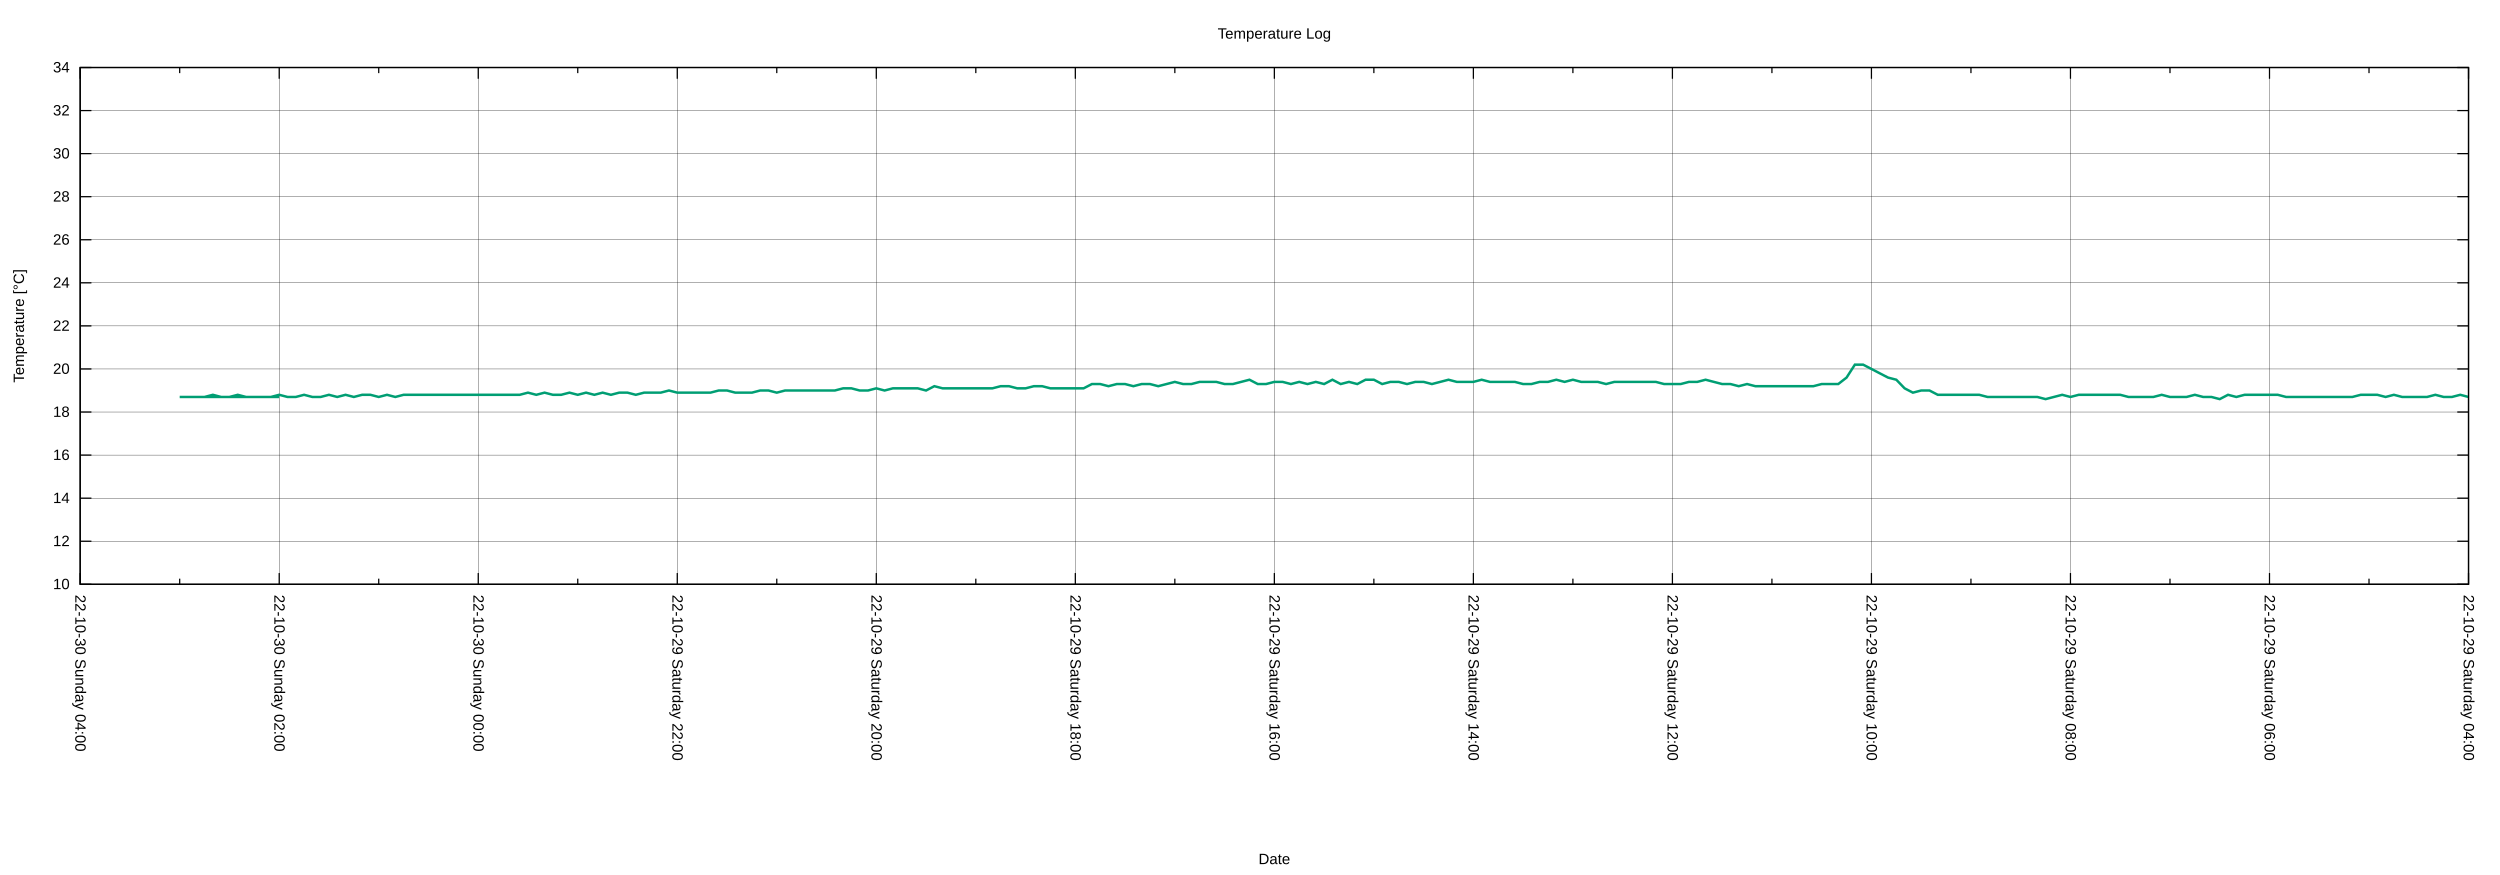
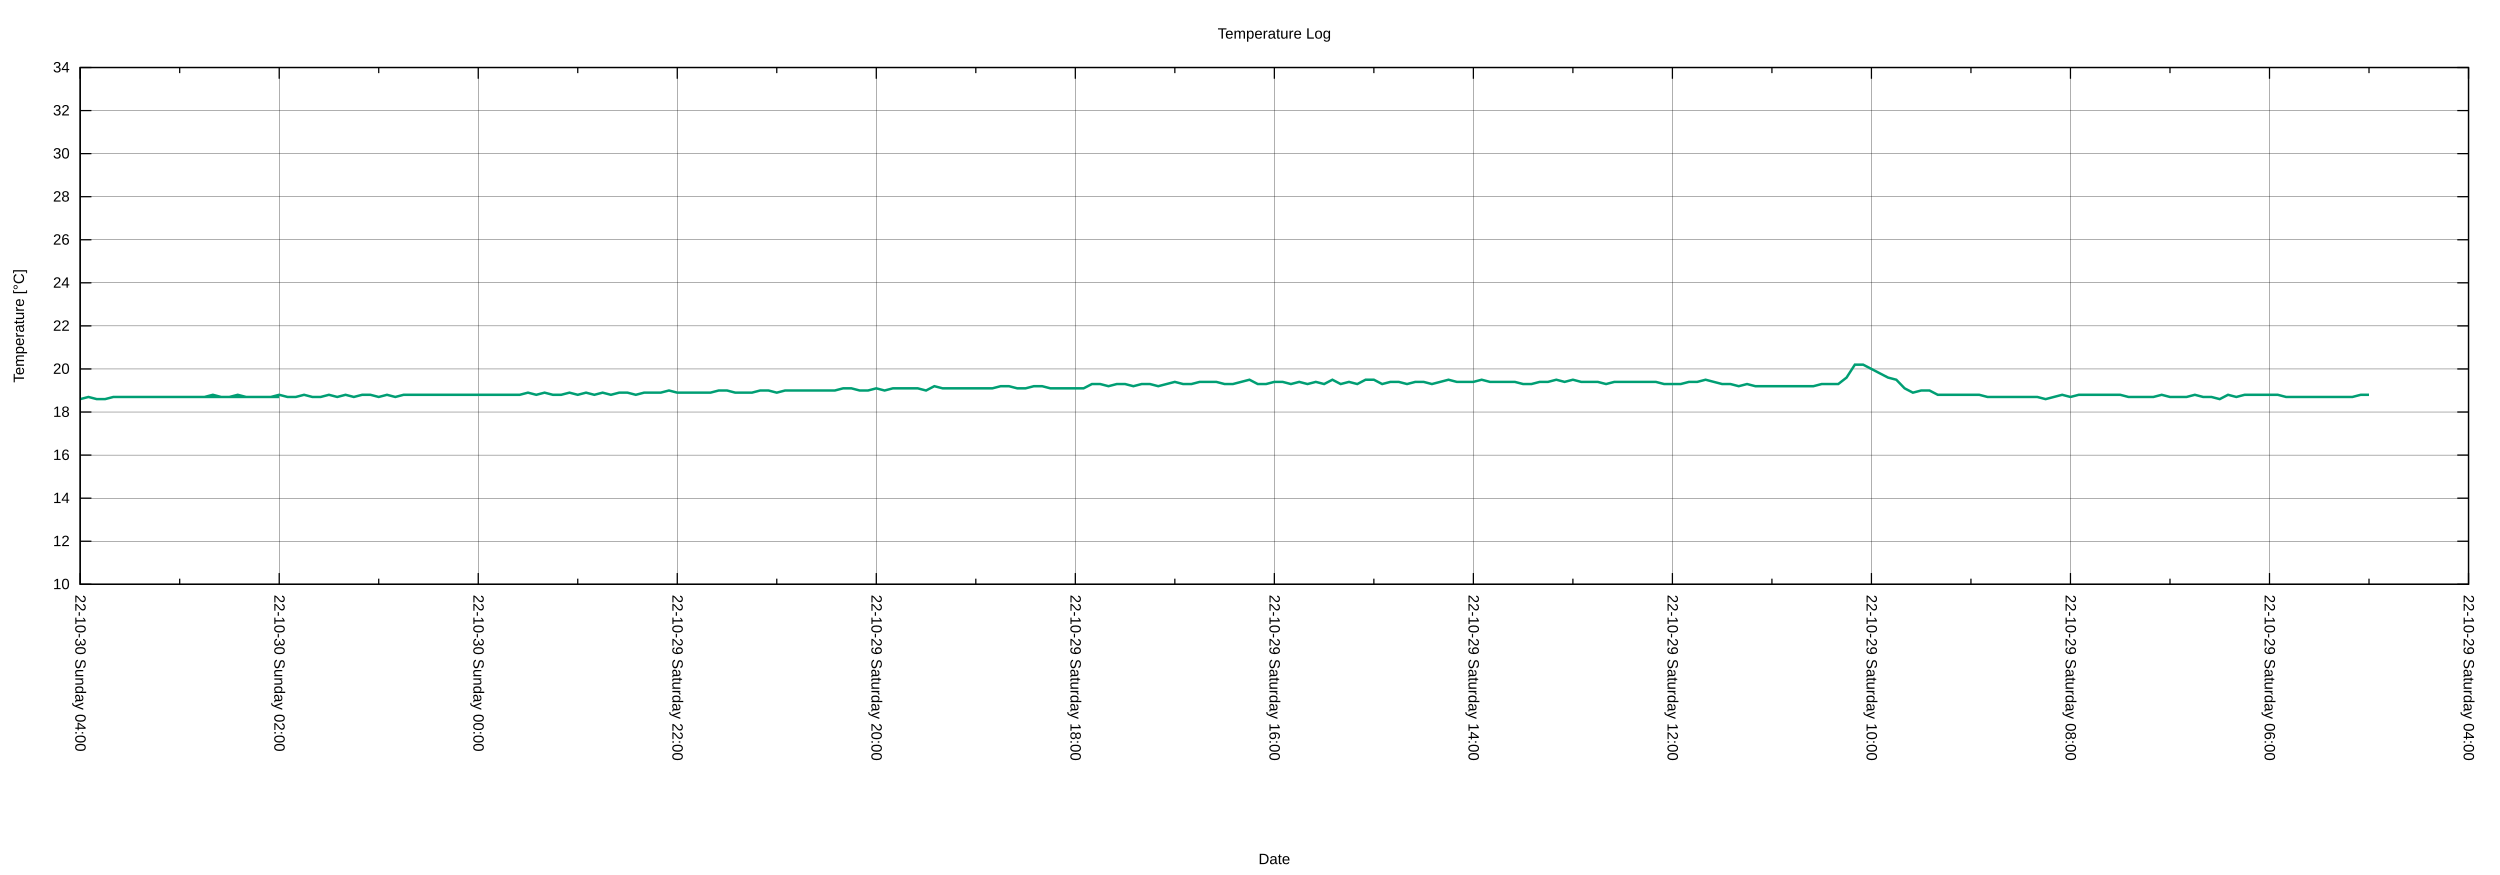
<svg xmlns="http://www.w3.org/2000/svg" xmlns:xlink="http://www.w3.org/1999/xlink" width="2000" height="700" viewBox="0 0 2000 700">
  <g id="gnuplot_canvas">
    <rect x="0" y="0" width="2000" height="700" fill="none" />
    <defs>
      <circle id="gpDot" r="0.5" stroke-width="0.5" stroke="currentColor" />
      <path id="gpPt0" stroke-width="0.222" stroke="currentColor" d="M-1,0 h2 M0,-1 v2" />
      <path id="gpPt1" stroke-width="0.222" stroke="currentColor" d="M-1,-1 L1,1 M1,-1 L-1,1" />
      <path id="gpPt2" stroke-width="0.222" stroke="currentColor" d="M-1,0 L1,0 M0,-1 L0,1 M-1,-1 L1,1 M-1,1 L1,-1" />
      <rect id="gpPt3" stroke-width="0.222" stroke="currentColor" x="-1" y="-1" width="2" height="2" />
      <rect id="gpPt4" stroke-width="0.222" stroke="currentColor" fill="currentColor" x="-1" y="-1" width="2" height="2" />
      <circle id="gpPt5" stroke-width="0.222" stroke="currentColor" cx="0" cy="0" r="1" />
      <use xlink:href="#gpPt5" id="gpPt6" fill="currentColor" stroke="none" />
      <path id="gpPt7" stroke-width="0.222" stroke="currentColor" d="M0,-1.33 L-1.33,0.67 L1.33,0.67 z" />
      <use xlink:href="#gpPt7" id="gpPt8" fill="currentColor" stroke="none" />
      <use xlink:href="#gpPt7" id="gpPt9" stroke="currentColor" transform="rotate(180)" />
      <use xlink:href="#gpPt9" id="gpPt10" fill="currentColor" stroke="none" />
      <use xlink:href="#gpPt3" id="gpPt11" stroke="currentColor" transform="rotate(45)" />
      <use xlink:href="#gpPt11" id="gpPt12" fill="currentColor" stroke="none" />
      <path id="gpPt13" stroke-width="0.222" stroke="currentColor" d="M0,1.330 L1.265,0.411 L0.782,-1.067 L-0.782,-1.076 L-1.265,0.411 z" />
      <use xlink:href="#gpPt13" id="gpPt14" fill="currentColor" stroke="none" />
      <filter id="textbox" filterUnits="objectBoundingBox" x="0" y="0" height="1" width="1">
        <feFlood flood-color="white" flood-opacity="1" result="bgnd" />
        <feComposite in="SourceGraphic" in2="bgnd" operator="atop" />
      </filter>
      <filter id="greybox" filterUnits="objectBoundingBox" x="0" y="0" height="1" width="1">
        <feFlood flood-color="lightgrey" flood-opacity="1" result="grey" />
        <feComposite in="SourceGraphic" in2="grey" operator="atop" />
      </filter>
    </defs>
    <g fill="none" color="white" stroke="currentColor" stroke-width="1.00" stroke-linecap="butt" stroke-linejoin="miter">
</g>
    <g fill="none" color="black" stroke="currentColor" stroke-width="1.00" stroke-linecap="butt" stroke-linejoin="miter">
</g>
    <g fill="none" color="black" stroke="black" stroke-width="0.25" stroke-linecap="butt" stroke-linejoin="miter">
</g>
    <g fill="none" color="black" stroke="currentColor" stroke-width="0.25" stroke-linecap="butt" stroke-linejoin="miter">
      <path stroke="black" class="gridline" d="M64.14,467.43 L1974.82,467.43  " />
    </g>
    <g fill="none" color="black" stroke="black" stroke-width="1.00" stroke-linecap="butt" stroke-linejoin="miter">
</g>
    <g fill="none" color="black" stroke="currentColor" stroke-width="1.00" stroke-linecap="butt" stroke-linejoin="miter">
      <path stroke="black" d="M64.14,467.43 L73.14,467.43 M1974.82,467.43 L1965.82,467.43  " />
      <g transform="translate(55.75,471.33)" stroke="none" fill="black" font-family="Arial" font-size="12.00" text-anchor="end">
        <text>
          <tspan font-family="Arial"> 10</tspan>
        </text>
      </g>
    </g>
    <g fill="none" color="black" stroke="currentColor" stroke-width="1.00" stroke-linecap="butt" stroke-linejoin="miter">
</g>
    <g fill="none" color="black" stroke="black" stroke-width="0.25" stroke-linecap="butt" stroke-linejoin="miter">
</g>
    <g fill="none" color="black" stroke="currentColor" stroke-width="0.25" stroke-linecap="butt" stroke-linejoin="miter">
      <path stroke="black" class="gridline" d="M64.14,432.98 L1974.82,432.98  " />
    </g>
    <g fill="none" color="black" stroke="black" stroke-width="1.00" stroke-linecap="butt" stroke-linejoin="miter">
</g>
    <g fill="none" color="black" stroke="currentColor" stroke-width="1.00" stroke-linecap="butt" stroke-linejoin="miter">
      <path stroke="black" d="M64.14,432.98 L73.14,432.98 M1974.82,432.98 L1965.82,432.98  " />
      <g transform="translate(55.75,436.88)" stroke="none" fill="black" font-family="Arial" font-size="12.00" text-anchor="end">
        <text>
          <tspan font-family="Arial"> 12</tspan>
        </text>
      </g>
    </g>
    <g fill="none" color="black" stroke="currentColor" stroke-width="1.00" stroke-linecap="butt" stroke-linejoin="miter">
</g>
    <g fill="none" color="black" stroke="black" stroke-width="0.25" stroke-linecap="butt" stroke-linejoin="miter">
</g>
    <g fill="none" color="black" stroke="currentColor" stroke-width="0.25" stroke-linecap="butt" stroke-linejoin="miter">
      <path stroke="black" class="gridline" d="M64.14,398.53 L1974.82,398.53  " />
    </g>
    <g fill="none" color="black" stroke="black" stroke-width="1.00" stroke-linecap="butt" stroke-linejoin="miter">
</g>
    <g fill="none" color="black" stroke="currentColor" stroke-width="1.00" stroke-linecap="butt" stroke-linejoin="miter">
      <path stroke="black" d="M64.14,398.53 L73.14,398.53 M1974.82,398.53 L1965.82,398.53  " />
      <g transform="translate(55.75,402.43)" stroke="none" fill="black" font-family="Arial" font-size="12.00" text-anchor="end">
        <text>
          <tspan font-family="Arial"> 14</tspan>
        </text>
      </g>
    </g>
    <g fill="none" color="black" stroke="currentColor" stroke-width="1.00" stroke-linecap="butt" stroke-linejoin="miter">
</g>
    <g fill="none" color="black" stroke="black" stroke-width="0.25" stroke-linecap="butt" stroke-linejoin="miter">
</g>
    <g fill="none" color="black" stroke="currentColor" stroke-width="0.25" stroke-linecap="butt" stroke-linejoin="miter">
      <path stroke="black" class="gridline" d="M64.14,364.07 L1974.82,364.07  " />
    </g>
    <g fill="none" color="black" stroke="black" stroke-width="1.00" stroke-linecap="butt" stroke-linejoin="miter">
</g>
    <g fill="none" color="black" stroke="currentColor" stroke-width="1.00" stroke-linecap="butt" stroke-linejoin="miter">
      <path stroke="black" d="M64.14,364.07 L73.14,364.07 M1974.82,364.07 L1965.82,364.07  " />
      <g transform="translate(55.75,367.97)" stroke="none" fill="black" font-family="Arial" font-size="12.00" text-anchor="end">
        <text>
          <tspan font-family="Arial"> 16</tspan>
        </text>
      </g>
    </g>
    <g fill="none" color="black" stroke="currentColor" stroke-width="1.00" stroke-linecap="butt" stroke-linejoin="miter">
</g>
    <g fill="none" color="black" stroke="black" stroke-width="0.25" stroke-linecap="butt" stroke-linejoin="miter">
</g>
    <g fill="none" color="black" stroke="currentColor" stroke-width="0.25" stroke-linecap="butt" stroke-linejoin="miter">
      <path stroke="black" class="gridline" d="M64.14,329.62 L1974.82,329.62  " />
    </g>
    <g fill="none" color="black" stroke="black" stroke-width="1.00" stroke-linecap="butt" stroke-linejoin="miter">
</g>
    <g fill="none" color="black" stroke="currentColor" stroke-width="1.00" stroke-linecap="butt" stroke-linejoin="miter">
      <path stroke="black" d="M64.14,329.62 L73.14,329.62 M1974.82,329.62 L1965.82,329.62  " />
      <g transform="translate(55.75,333.52)" stroke="none" fill="black" font-family="Arial" font-size="12.00" text-anchor="end">
        <text>
          <tspan font-family="Arial"> 18</tspan>
        </text>
      </g>
    </g>
    <g fill="none" color="black" stroke="currentColor" stroke-width="1.00" stroke-linecap="butt" stroke-linejoin="miter">
</g>
    <g fill="none" color="black" stroke="black" stroke-width="0.25" stroke-linecap="butt" stroke-linejoin="miter">
</g>
    <g fill="none" color="black" stroke="currentColor" stroke-width="0.25" stroke-linecap="butt" stroke-linejoin="miter">
      <path stroke="black" class="gridline" d="M64.14,295.17 L1974.82,295.17  " />
    </g>
    <g fill="none" color="black" stroke="black" stroke-width="1.00" stroke-linecap="butt" stroke-linejoin="miter">
</g>
    <g fill="none" color="black" stroke="currentColor" stroke-width="1.00" stroke-linecap="butt" stroke-linejoin="miter">
      <path stroke="black" d="M64.14,295.17 L73.14,295.17 M1974.82,295.17 L1965.82,295.17  " />
      <g transform="translate(55.75,299.07)" stroke="none" fill="black" font-family="Arial" font-size="12.00" text-anchor="end">
        <text>
          <tspan font-family="Arial"> 20</tspan>
        </text>
      </g>
    </g>
    <g fill="none" color="black" stroke="currentColor" stroke-width="1.00" stroke-linecap="butt" stroke-linejoin="miter">
</g>
    <g fill="none" color="black" stroke="black" stroke-width="0.25" stroke-linecap="butt" stroke-linejoin="miter">
</g>
    <g fill="none" color="black" stroke="currentColor" stroke-width="0.25" stroke-linecap="butt" stroke-linejoin="miter">
      <path stroke="black" class="gridline" d="M64.14,260.72 L1974.82,260.72  " />
    </g>
    <g fill="none" color="black" stroke="black" stroke-width="1.00" stroke-linecap="butt" stroke-linejoin="miter">
</g>
    <g fill="none" color="black" stroke="currentColor" stroke-width="1.00" stroke-linecap="butt" stroke-linejoin="miter">
      <path stroke="black" d="M64.14,260.72 L73.14,260.72 M1974.82,260.72 L1965.82,260.72  " />
      <g transform="translate(55.75,264.62)" stroke="none" fill="black" font-family="Arial" font-size="12.00" text-anchor="end">
        <text>
          <tspan font-family="Arial"> 22</tspan>
        </text>
      </g>
    </g>
    <g fill="none" color="black" stroke="currentColor" stroke-width="1.00" stroke-linecap="butt" stroke-linejoin="miter">
</g>
    <g fill="none" color="black" stroke="black" stroke-width="0.25" stroke-linecap="butt" stroke-linejoin="miter">
</g>
    <g fill="none" color="black" stroke="currentColor" stroke-width="0.25" stroke-linecap="butt" stroke-linejoin="miter">
      <path stroke="black" class="gridline" d="M64.14,226.27 L1974.82,226.27  " />
    </g>
    <g fill="none" color="black" stroke="black" stroke-width="1.00" stroke-linecap="butt" stroke-linejoin="miter">
</g>
    <g fill="none" color="black" stroke="currentColor" stroke-width="1.00" stroke-linecap="butt" stroke-linejoin="miter">
      <path stroke="black" d="M64.14,226.27 L73.14,226.27 M1974.82,226.27 L1965.82,226.27  " />
      <g transform="translate(55.75,230.17)" stroke="none" fill="black" font-family="Arial" font-size="12.00" text-anchor="end">
        <text>
          <tspan font-family="Arial"> 24</tspan>
        </text>
      </g>
    </g>
    <g fill="none" color="black" stroke="currentColor" stroke-width="1.00" stroke-linecap="butt" stroke-linejoin="miter">
</g>
    <g fill="none" color="black" stroke="black" stroke-width="0.25" stroke-linecap="butt" stroke-linejoin="miter">
</g>
    <g fill="none" color="black" stroke="currentColor" stroke-width="0.25" stroke-linecap="butt" stroke-linejoin="miter">
      <path stroke="black" class="gridline" d="M64.14,191.82 L1974.82,191.82  " />
    </g>
    <g fill="none" color="black" stroke="black" stroke-width="1.00" stroke-linecap="butt" stroke-linejoin="miter">
</g>
    <g fill="none" color="black" stroke="currentColor" stroke-width="1.00" stroke-linecap="butt" stroke-linejoin="miter">
      <path stroke="black" d="M64.14,191.82 L73.14,191.82 M1974.82,191.82 L1965.82,191.82  " />
      <g transform="translate(55.75,195.72)" stroke="none" fill="black" font-family="Arial" font-size="12.00" text-anchor="end">
        <text>
          <tspan font-family="Arial"> 26</tspan>
        </text>
      </g>
    </g>
    <g fill="none" color="black" stroke="currentColor" stroke-width="1.00" stroke-linecap="butt" stroke-linejoin="miter">
</g>
    <g fill="none" color="black" stroke="black" stroke-width="0.25" stroke-linecap="butt" stroke-linejoin="miter">
</g>
    <g fill="none" color="black" stroke="currentColor" stroke-width="0.25" stroke-linecap="butt" stroke-linejoin="miter">
      <path stroke="black" class="gridline" d="M64.14,157.36 L1974.82,157.36  " />
    </g>
    <g fill="none" color="black" stroke="black" stroke-width="1.00" stroke-linecap="butt" stroke-linejoin="miter">
</g>
    <g fill="none" color="black" stroke="currentColor" stroke-width="1.00" stroke-linecap="butt" stroke-linejoin="miter">
      <path stroke="black" d="M64.14,157.36 L73.14,157.36 M1974.82,157.36 L1965.82,157.36  " />
      <g transform="translate(55.75,161.26)" stroke="none" fill="black" font-family="Arial" font-size="12.00" text-anchor="end">
        <text>
          <tspan font-family="Arial"> 28</tspan>
        </text>
      </g>
    </g>
    <g fill="none" color="black" stroke="currentColor" stroke-width="1.00" stroke-linecap="butt" stroke-linejoin="miter">
</g>
    <g fill="none" color="black" stroke="black" stroke-width="0.25" stroke-linecap="butt" stroke-linejoin="miter">
</g>
    <g fill="none" color="black" stroke="currentColor" stroke-width="0.25" stroke-linecap="butt" stroke-linejoin="miter">
      <path stroke="black" class="gridline" d="M64.14,122.91 L1974.82,122.91  " />
    </g>
    <g fill="none" color="black" stroke="black" stroke-width="1.00" stroke-linecap="butt" stroke-linejoin="miter">
</g>
    <g fill="none" color="black" stroke="currentColor" stroke-width="1.00" stroke-linecap="butt" stroke-linejoin="miter">
      <path stroke="black" d="M64.14,122.91 L73.14,122.91 M1974.82,122.91 L1965.82,122.91  " />
      <g transform="translate(55.75,126.81)" stroke="none" fill="black" font-family="Arial" font-size="12.00" text-anchor="end">
        <text>
          <tspan font-family="Arial"> 30</tspan>
        </text>
      </g>
    </g>
    <g fill="none" color="black" stroke="currentColor" stroke-width="1.00" stroke-linecap="butt" stroke-linejoin="miter">
</g>
    <g fill="none" color="black" stroke="black" stroke-width="0.25" stroke-linecap="butt" stroke-linejoin="miter">
</g>
    <g fill="none" color="black" stroke="currentColor" stroke-width="0.25" stroke-linecap="butt" stroke-linejoin="miter">
      <path stroke="black" class="gridline" d="M64.14,88.46 L1974.82,88.46  " />
    </g>
    <g fill="none" color="black" stroke="black" stroke-width="1.00" stroke-linecap="butt" stroke-linejoin="miter">
</g>
    <g fill="none" color="black" stroke="currentColor" stroke-width="1.00" stroke-linecap="butt" stroke-linejoin="miter">
      <path stroke="black" d="M64.14,88.46 L73.14,88.46 M1974.82,88.46 L1965.82,88.46  " />
      <g transform="translate(55.75,92.36)" stroke="none" fill="black" font-family="Arial" font-size="12.00" text-anchor="end">
        <text>
          <tspan font-family="Arial"> 32</tspan>
        </text>
      </g>
    </g>
    <g fill="none" color="black" stroke="currentColor" stroke-width="1.00" stroke-linecap="butt" stroke-linejoin="miter">
</g>
    <g fill="none" color="black" stroke="black" stroke-width="0.25" stroke-linecap="butt" stroke-linejoin="miter">
</g>
    <g fill="none" color="black" stroke="currentColor" stroke-width="0.25" stroke-linecap="butt" stroke-linejoin="miter">
      <path stroke="black" class="gridline" d="M64.14,54.01 L1974.82,54.01  " />
    </g>
    <g fill="none" color="black" stroke="black" stroke-width="1.00" stroke-linecap="butt" stroke-linejoin="miter">
</g>
    <g fill="none" color="black" stroke="currentColor" stroke-width="1.00" stroke-linecap="butt" stroke-linejoin="miter">
      <path stroke="black" d="M64.14,54.01 L73.14,54.01 M1974.82,54.01 L1965.82,54.01  " />
      <g transform="translate(55.75,57.91)" stroke="none" fill="black" font-family="Arial" font-size="12.00" text-anchor="end">
        <text>
          <tspan font-family="Arial"> 34</tspan>
        </text>
      </g>
    </g>
    <g fill="none" color="black" stroke="currentColor" stroke-width="1.00" stroke-linecap="butt" stroke-linejoin="miter">
</g>
    <g fill="none" color="black" stroke="black" stroke-width="0.25" stroke-linecap="butt" stroke-linejoin="miter">
</g>
    <g fill="none" color="black" stroke="currentColor" stroke-width="0.25" stroke-linecap="butt" stroke-linejoin="miter">
      <path stroke="black" class="gridline" d="M1974.82,467.43 L1974.82,54.01  " />
    </g>
    <g fill="none" color="black" stroke="black" stroke-width="1.00" stroke-linecap="butt" stroke-linejoin="miter">
</g>
    <g fill="none" color="black" stroke="currentColor" stroke-width="1.00" stroke-linecap="butt" stroke-linejoin="miter">
      <path stroke="black" d="M1974.82,467.43 L1974.82,458.43 M1974.82,54.01 L1974.82,63.01  " />
      <g transform="translate(1970.92,475.82) rotate(90)" stroke="none" fill="black" font-family="Arial" font-size="12.00" text-anchor="start">
        <text>
          <tspan font-family="Arial">22-10-29 Saturday 04:00</tspan>
        </text>
      </g>
    </g>
    <g fill="none" color="black" stroke="currentColor" stroke-width="1.00" stroke-linecap="butt" stroke-linejoin="miter">
      <path stroke="black" d="M1895.21,467.43 L1895.21,462.93 M1895.21,54.01 L1895.21,58.51  " />
    </g>
    <g fill="none" color="black" stroke="black" stroke-width="0.25" stroke-linecap="butt" stroke-linejoin="miter">
</g>
    <g fill="none" color="black" stroke="currentColor" stroke-width="0.25" stroke-linecap="butt" stroke-linejoin="miter">
      <path stroke="black" class="gridline" d="M1815.60,467.43 L1815.60,54.01  " />
    </g>
    <g fill="none" color="black" stroke="black" stroke-width="1.00" stroke-linecap="butt" stroke-linejoin="miter">
</g>
    <g fill="none" color="black" stroke="currentColor" stroke-width="1.00" stroke-linecap="butt" stroke-linejoin="miter">
      <path stroke="black" d="M1815.60,467.43 L1815.60,458.43 M1815.60,54.01 L1815.60,63.01  " />
      <g transform="translate(1811.70,475.82) rotate(90)" stroke="none" fill="black" font-family="Arial" font-size="12.00" text-anchor="start">
        <text>
          <tspan font-family="Arial">22-10-29 Saturday 06:00</tspan>
        </text>
      </g>
    </g>
    <g fill="none" color="black" stroke="currentColor" stroke-width="1.00" stroke-linecap="butt" stroke-linejoin="miter">
      <path stroke="black" d="M1735.99,467.43 L1735.99,462.93 M1735.99,54.01 L1735.99,58.51  " />
    </g>
    <g fill="none" color="black" stroke="black" stroke-width="0.25" stroke-linecap="butt" stroke-linejoin="miter">
</g>
    <g fill="none" color="black" stroke="currentColor" stroke-width="0.25" stroke-linecap="butt" stroke-linejoin="miter">
      <path stroke="black" class="gridline" d="M1656.37,467.43 L1656.37,54.01  " />
    </g>
    <g fill="none" color="black" stroke="black" stroke-width="1.00" stroke-linecap="butt" stroke-linejoin="miter">
</g>
    <g fill="none" color="black" stroke="currentColor" stroke-width="1.00" stroke-linecap="butt" stroke-linejoin="miter">
      <path stroke="black" d="M1656.37,467.43 L1656.37,458.43 M1656.37,54.01 L1656.37,63.01  " />
      <g transform="translate(1652.47,475.82) rotate(90)" stroke="none" fill="black" font-family="Arial" font-size="12.00" text-anchor="start">
        <text>
          <tspan font-family="Arial">22-10-29 Saturday 08:00</tspan>
        </text>
      </g>
    </g>
    <g fill="none" color="black" stroke="currentColor" stroke-width="1.00" stroke-linecap="butt" stroke-linejoin="miter">
      <path stroke="black" d="M1576.76,467.43 L1576.76,462.93 M1576.76,54.01 L1576.76,58.51  " />
    </g>
    <g fill="none" color="black" stroke="black" stroke-width="0.25" stroke-linecap="butt" stroke-linejoin="miter">
</g>
    <g fill="none" color="black" stroke="currentColor" stroke-width="0.25" stroke-linecap="butt" stroke-linejoin="miter">
      <path stroke="black" class="gridline" d="M1497.15,467.43 L1497.15,54.01  " />
    </g>
    <g fill="none" color="black" stroke="black" stroke-width="1.00" stroke-linecap="butt" stroke-linejoin="miter">
</g>
    <g fill="none" color="black" stroke="currentColor" stroke-width="1.00" stroke-linecap="butt" stroke-linejoin="miter">
      <path stroke="black" d="M1497.15,467.43 L1497.15,458.43 M1497.15,54.01 L1497.15,63.01  " />
      <g transform="translate(1493.25,475.82) rotate(90)" stroke="none" fill="black" font-family="Arial" font-size="12.00" text-anchor="start">
        <text>
          <tspan font-family="Arial">22-10-29 Saturday 10:00</tspan>
        </text>
      </g>
    </g>
    <g fill="none" color="black" stroke="currentColor" stroke-width="1.00" stroke-linecap="butt" stroke-linejoin="miter">
      <path stroke="black" d="M1417.54,467.43 L1417.54,462.93 M1417.54,54.01 L1417.54,58.51  " />
    </g>
    <g fill="none" color="black" stroke="black" stroke-width="0.25" stroke-linecap="butt" stroke-linejoin="miter">
</g>
    <g fill="none" color="black" stroke="currentColor" stroke-width="0.25" stroke-linecap="butt" stroke-linejoin="miter">
      <path stroke="black" class="gridline" d="M1337.93,467.43 L1337.93,54.01  " />
    </g>
    <g fill="none" color="black" stroke="black" stroke-width="1.00" stroke-linecap="butt" stroke-linejoin="miter">
</g>
    <g fill="none" color="black" stroke="currentColor" stroke-width="1.00" stroke-linecap="butt" stroke-linejoin="miter">
      <path stroke="black" d="M1337.93,467.43 L1337.93,458.43 M1337.93,54.01 L1337.93,63.01  " />
      <g transform="translate(1334.03,475.82) rotate(90)" stroke="none" fill="black" font-family="Arial" font-size="12.00" text-anchor="start">
        <text>
          <tspan font-family="Arial">22-10-29 Saturday 12:00</tspan>
        </text>
      </g>
    </g>
    <g fill="none" color="black" stroke="currentColor" stroke-width="1.00" stroke-linecap="butt" stroke-linejoin="miter">
      <path stroke="black" d="M1258.32,467.43 L1258.32,462.93 M1258.32,54.01 L1258.32,58.51  " />
    </g>
    <g fill="none" color="black" stroke="black" stroke-width="0.25" stroke-linecap="butt" stroke-linejoin="miter">
</g>
    <g fill="none" color="black" stroke="currentColor" stroke-width="0.25" stroke-linecap="butt" stroke-linejoin="miter">
      <path stroke="black" class="gridline" d="M1178.70,467.43 L1178.70,54.01  " />
    </g>
    <g fill="none" color="black" stroke="black" stroke-width="1.00" stroke-linecap="butt" stroke-linejoin="miter">
</g>
    <g fill="none" color="black" stroke="currentColor" stroke-width="1.00" stroke-linecap="butt" stroke-linejoin="miter">
      <path stroke="black" d="M1178.70,467.43 L1178.70,458.43 M1178.70,54.01 L1178.70,63.01  " />
      <g transform="translate(1174.80,475.82) rotate(90)" stroke="none" fill="black" font-family="Arial" font-size="12.00" text-anchor="start">
        <text>
          <tspan font-family="Arial">22-10-29 Saturday 14:00</tspan>
        </text>
      </g>
    </g>
    <g fill="none" color="black" stroke="currentColor" stroke-width="1.00" stroke-linecap="butt" stroke-linejoin="miter">
      <path stroke="black" d="M1099.09,467.43 L1099.09,462.93 M1099.09,54.01 L1099.09,58.51  " />
    </g>
    <g fill="none" color="black" stroke="black" stroke-width="0.25" stroke-linecap="butt" stroke-linejoin="miter">
</g>
    <g fill="none" color="black" stroke="currentColor" stroke-width="0.25" stroke-linecap="butt" stroke-linejoin="miter">
      <path stroke="black" class="gridline" d="M1019.48,467.43 L1019.48,54.01  " />
    </g>
    <g fill="none" color="black" stroke="black" stroke-width="1.00" stroke-linecap="butt" stroke-linejoin="miter">
</g>
    <g fill="none" color="black" stroke="currentColor" stroke-width="1.00" stroke-linecap="butt" stroke-linejoin="miter">
      <path stroke="black" d="M1019.48,467.43 L1019.48,458.43 M1019.48,54.01 L1019.48,63.01  " />
      <g transform="translate(1015.58,475.82) rotate(90)" stroke="none" fill="black" font-family="Arial" font-size="12.00" text-anchor="start">
        <text>
          <tspan font-family="Arial">22-10-29 Saturday 16:00</tspan>
        </text>
      </g>
    </g>
    <g fill="none" color="black" stroke="currentColor" stroke-width="1.00" stroke-linecap="butt" stroke-linejoin="miter">
      <path stroke="black" d="M939.87,467.43 L939.87,462.93 M939.87,54.01 L939.87,58.51  " />
    </g>
    <g fill="none" color="black" stroke="black" stroke-width="0.25" stroke-linecap="butt" stroke-linejoin="miter">
</g>
    <g fill="none" color="black" stroke="currentColor" stroke-width="0.25" stroke-linecap="butt" stroke-linejoin="miter">
      <path stroke="black" class="gridline" d="M860.26,467.43 L860.26,54.01  " />
    </g>
    <g fill="none" color="black" stroke="black" stroke-width="1.00" stroke-linecap="butt" stroke-linejoin="miter">
</g>
    <g fill="none" color="black" stroke="currentColor" stroke-width="1.00" stroke-linecap="butt" stroke-linejoin="miter">
      <path stroke="black" d="M860.26,467.43 L860.26,458.43 M860.26,54.01 L860.26,63.01  " />
      <g transform="translate(856.36,475.82) rotate(90)" stroke="none" fill="black" font-family="Arial" font-size="12.00" text-anchor="start">
        <text>
          <tspan font-family="Arial">22-10-29 Saturday 18:00</tspan>
        </text>
      </g>
    </g>
    <g fill="none" color="black" stroke="currentColor" stroke-width="1.00" stroke-linecap="butt" stroke-linejoin="miter">
      <path stroke="black" d="M780.65,467.43 L780.65,462.93 M780.65,54.01 L780.65,58.51  " />
    </g>
    <g fill="none" color="black" stroke="black" stroke-width="0.25" stroke-linecap="butt" stroke-linejoin="miter">
</g>
    <g fill="none" color="black" stroke="currentColor" stroke-width="0.25" stroke-linecap="butt" stroke-linejoin="miter">
      <path stroke="black" class="gridline" d="M701.03,467.43 L701.03,54.01  " />
    </g>
    <g fill="none" color="black" stroke="black" stroke-width="1.00" stroke-linecap="butt" stroke-linejoin="miter">
</g>
    <g fill="none" color="black" stroke="currentColor" stroke-width="1.00" stroke-linecap="butt" stroke-linejoin="miter">
      <path stroke="black" d="M701.03,467.43 L701.03,458.43 M701.03,54.01 L701.03,63.01  " />
      <g transform="translate(697.13,475.82) rotate(90)" stroke="none" fill="black" font-family="Arial" font-size="12.00" text-anchor="start">
        <text>
          <tspan font-family="Arial">22-10-29 Saturday 20:00</tspan>
        </text>
      </g>
    </g>
    <g fill="none" color="black" stroke="currentColor" stroke-width="1.00" stroke-linecap="butt" stroke-linejoin="miter">
      <path stroke="black" d="M621.42,467.43 L621.42,462.93 M621.42,54.01 L621.42,58.51  " />
    </g>
    <g fill="none" color="black" stroke="black" stroke-width="0.25" stroke-linecap="butt" stroke-linejoin="miter">
</g>
    <g fill="none" color="black" stroke="currentColor" stroke-width="0.25" stroke-linecap="butt" stroke-linejoin="miter">
      <path stroke="black" class="gridline" d="M541.81,467.43 L541.81,54.01  " />
    </g>
    <g fill="none" color="black" stroke="black" stroke-width="1.00" stroke-linecap="butt" stroke-linejoin="miter">
</g>
    <g fill="none" color="black" stroke="currentColor" stroke-width="1.00" stroke-linecap="butt" stroke-linejoin="miter">
      <path stroke="black" d="M541.81,467.43 L541.81,458.43 M541.81,54.01 L541.81,63.01  " />
      <g transform="translate(537.91,475.82) rotate(90)" stroke="none" fill="black" font-family="Arial" font-size="12.00" text-anchor="start">
        <text>
          <tspan font-family="Arial">22-10-29 Saturday 22:00</tspan>
        </text>
      </g>
    </g>
    <g fill="none" color="black" stroke="currentColor" stroke-width="1.00" stroke-linecap="butt" stroke-linejoin="miter">
      <path stroke="black" d="M462.20,467.43 L462.20,462.93 M462.20,54.01 L462.20,58.51  " />
    </g>
    <g fill="none" color="black" stroke="black" stroke-width="0.25" stroke-linecap="butt" stroke-linejoin="miter">
</g>
    <g fill="none" color="black" stroke="currentColor" stroke-width="0.25" stroke-linecap="butt" stroke-linejoin="miter">
      <path stroke="black" class="gridline" d="M382.59,467.43 L382.59,54.01  " />
    </g>
    <g fill="none" color="black" stroke="black" stroke-width="1.00" stroke-linecap="butt" stroke-linejoin="miter">
</g>
    <g fill="none" color="black" stroke="currentColor" stroke-width="1.00" stroke-linecap="butt" stroke-linejoin="miter">
      <path stroke="black" d="M382.59,467.43 L382.59,458.43 M382.59,54.01 L382.59,63.01  " />
      <g transform="translate(378.69,475.82) rotate(90)" stroke="none" fill="black" font-family="Arial" font-size="12.00" text-anchor="start">
        <text>
          <tspan font-family="Arial">22-10-30 Sunday 00:00</tspan>
        </text>
      </g>
    </g>
    <g fill="none" color="black" stroke="currentColor" stroke-width="1.00" stroke-linecap="butt" stroke-linejoin="miter">
      <path stroke="black" d="M302.98,467.43 L302.98,462.93 M302.98,54.01 L302.98,58.51  " />
    </g>
    <g fill="none" color="black" stroke="black" stroke-width="0.25" stroke-linecap="butt" stroke-linejoin="miter">
</g>
    <g fill="none" color="black" stroke="currentColor" stroke-width="0.25" stroke-linecap="butt" stroke-linejoin="miter">
      <path stroke="black" class="gridline" d="M223.36,467.43 L223.36,54.01  " />
    </g>
    <g fill="none" color="black" stroke="black" stroke-width="1.00" stroke-linecap="butt" stroke-linejoin="miter">
</g>
    <g fill="none" color="black" stroke="currentColor" stroke-width="1.00" stroke-linecap="butt" stroke-linejoin="miter">
      <path stroke="black" d="M223.36,467.43 L223.36,458.43 M223.36,54.01 L223.36,63.01  " />
      <g transform="translate(219.46,475.82) rotate(90)" stroke="none" fill="black" font-family="Arial" font-size="12.00" text-anchor="start">
        <text>
          <tspan font-family="Arial">22-10-30 Sunday 02:00</tspan>
        </text>
      </g>
    </g>
    <g fill="none" color="black" stroke="currentColor" stroke-width="1.00" stroke-linecap="butt" stroke-linejoin="miter">
      <path stroke="black" d="M143.75,467.43 L143.75,462.93 M143.75,54.01 L143.75,58.51  " />
    </g>
    <g fill="none" color="black" stroke="black" stroke-width="0.25" stroke-linecap="butt" stroke-linejoin="miter">
</g>
    <g fill="none" color="black" stroke="currentColor" stroke-width="0.25" stroke-linecap="butt" stroke-linejoin="miter">
      <path stroke="black" class="gridline" d="M64.14,467.43 L64.14,54.01  " />
    </g>
    <g fill="none" color="black" stroke="black" stroke-width="1.00" stroke-linecap="butt" stroke-linejoin="miter">
</g>
    <g fill="none" color="black" stroke="currentColor" stroke-width="1.00" stroke-linecap="butt" stroke-linejoin="miter">
      <path stroke="black" d="M64.14,467.43 L64.14,458.43 M64.14,54.01 L64.14,63.01  " />
      <g transform="translate(60.24,475.82) rotate(90)" stroke="none" fill="black" font-family="Arial" font-size="12.00" text-anchor="start">
        <text>
          <tspan font-family="Arial">22-10-30 Sunday 04:00</tspan>
        </text>
      </g>
    </g>
    <g fill="none" color="black" stroke="currentColor" stroke-width="1.00" stroke-linecap="butt" stroke-linejoin="miter">
</g>
    <g fill="none" color="black" stroke="currentColor" stroke-width="1.00" stroke-linecap="butt" stroke-linejoin="miter">
      <path stroke="black" d="M64.14,54.01 L64.14,467.43 L1974.82,467.43 L1974.82,54.01 L64.14,54.01 Z  " />
    </g>
    <g fill="none" color="black" stroke="currentColor" stroke-width="1.00" stroke-linecap="butt" stroke-linejoin="miter">
      <g transform="translate(19.18,260.72) rotate(270)" stroke="none" fill="black" font-family="Arial" font-size="12.00" text-anchor="middle">
        <text>
          <tspan font-family="Arial">Temperature [°C]</tspan>
        </text>
      </g>
    </g>
    <g fill="none" color="black" stroke="currentColor" stroke-width="1.00" stroke-linecap="butt" stroke-linejoin="miter">
      <g transform="translate(1019.48,691.30)" stroke="none" fill="black" font-family="Arial" font-size="12.00" text-anchor="middle">
        <text>
          <tspan font-family="Arial">Date</tspan>
        </text>
      </g>
    </g>
    <g fill="none" color="black" stroke="currentColor" stroke-width="1.00" stroke-linecap="butt" stroke-linejoin="miter">
</g>
    <g id="gnuplot_plot_1">
      <g fill="none" color="white" stroke="currentColor" stroke-width="2.00" stroke-linecap="butt" stroke-linejoin="miter">
</g>
      <g fill="none" color="black" stroke="currentColor" stroke-width="2.00" stroke-linecap="butt" stroke-linejoin="miter">
-         <path stroke="rgb(  0, 158, 115)" d="M143.75,317.57 L150.39,317.57 L157.02,317.57 L163.65,317.57 L170.29,317.57 L176.92,317.57 L183.56,317.57 L190.19,315.84   L196.83,317.57 L203.46,317.57 L210.09,317.57 L216.73,317.57 L223.36,317.57 L150.39,317.57 L157.02,317.57 L163.65,317.57   L170.29,315.84 L176.92,317.57 L183.56,317.57 L190.19,317.57 L196.83,317.57 L203.46,317.57 L210.09,317.57 L216.73,317.57   L223.36,315.84 L230.00,317.57 L236.63,317.57 L243.27,315.84 L249.90,317.57 L256.53,317.57 L263.17,315.84 L269.80,317.57   L276.44,315.84 L283.07,317.57 L289.71,315.84 L296.34,315.84 L302.98,317.57 L309.61,315.84 L316.24,317.57 L322.88,315.84   L329.51,315.84 L336.15,315.84 L342.78,315.84 L349.42,315.84 L356.05,315.84 L362.68,315.84 L369.32,315.84 L375.95,315.84   L382.59,315.84 L389.22,315.84 L395.86,315.84 L402.49,315.84 L409.12,315.84 L415.76,315.84 L422.39,314.12 L429.03,315.84   L435.66,314.12 L442.30,315.84 L448.93,315.84 L455.56,314.12 L462.20,315.84 L468.83,314.12 L475.47,315.84 L482.10,314.12   L488.74,315.84 L495.37,314.12 L502.00,314.12 L508.64,315.84 L515.27,314.12 L521.91,314.12 L528.54,314.12 L535.18,312.40   L541.81,314.12 L548.44,314.12 L555.08,314.12 L561.71,314.12 L568.35,314.12 L574.98,312.40 L581.62,312.40 L588.25,314.12   L594.88,314.12 L601.52,314.12 L608.15,312.40 L614.79,312.40 L621.42,314.12 L628.06,312.40 L634.69,312.40 L641.32,312.40   L647.96,312.40 L654.59,312.40 L661.23,312.40 L667.86,312.40 L674.50,310.67 L681.13,310.67 L687.76,312.40 L694.40,312.40   L701.03,310.67 L707.67,312.40 L714.30,310.67 L720.94,310.67 L727.57,310.67 L734.20,310.67 L740.84,312.40 L747.47,308.95   L754.11,310.67 L760.74,310.67 L767.38,310.67 L774.01,310.67 L780.65,310.67 L787.28,310.67 L793.91,310.67 L800.55,308.95   L807.18,308.95 L813.82,310.67 L820.45,310.67 L827.09,308.95 L833.72,308.95 L840.35,310.67 L846.99,310.67 L853.62,310.67   L860.26,310.67 L866.89,310.67 L873.53,307.23 L880.16,307.23 L886.79,308.95 L893.43,307.23 L900.06,307.23 L906.70,308.95   L913.33,307.23 L919.97,307.23 L926.60,308.95 L933.23,307.23 L939.87,305.51 L946.50,307.23 L953.14,307.23 L959.77,305.51   L966.41,305.51 L973.04,305.51 L979.67,307.23 L986.31,307.23 L992.94,305.51 L999.58,303.78 L1006.21,307.23 L1012.85,307.23   L1019.48,305.51 L1026.11,305.51 L1032.75,307.23 L1039.38,305.51 L1046.02,307.23 L1052.65,305.51 L1059.29,307.23 L1065.92,303.78   L1072.55,307.23 L1079.19,305.51 L1085.82,307.23 L1092.46,303.78 L1099.09,303.78 L1105.73,307.23 L1112.36,305.51 L1118.99,305.51   L1125.63,307.23 L1132.26,305.51 L1138.90,305.51 L1145.53,307.23 L1152.17,305.51 L1158.80,303.78 L1165.43,305.51 L1172.07,305.51   L1178.70,305.51 L1185.34,303.78 L1191.97,305.51 L1198.61,305.51 L1205.24,305.51 L1211.87,305.51 L1218.51,307.23 L1225.14,307.23   L1231.78,305.51 L1238.41,305.51 L1245.05,303.78 L1251.68,305.51 L1258.32,303.78 L1264.95,305.51 L1271.58,305.51 L1278.22,305.51   L1284.85,307.23 L1291.49,305.51 L1298.12,305.51 L1304.76,305.51 L1311.39,305.51 L1318.02,305.51 L1324.66,305.51 L1331.29,307.23   L1337.93,307.23 L1344.56,307.23 L1351.20,305.51 L1357.83,305.51 L1364.46,303.78 L1371.10,305.51 L1377.73,307.23 L1384.37,307.23   L1391.00,308.95 L1397.64,307.23 L1404.27,308.95 L1410.90,308.95 L1417.54,308.95 L1424.17,308.95 L1430.81,308.95 L1437.44,308.95   L1444.08,308.95 L1450.71,308.95 L1457.34,307.23 L1463.98,307.23 L1470.61,307.23 L1477.25,302.06 L1483.88,291.73 L1490.52,291.73   L1497.15,295.17 L1503.78,298.62 L1510.42,302.06 L1517.05,303.78 L1523.69,310.67 L1530.32,314.12 L1536.96,312.40 L1543.59,312.40   L1550.22,315.84 L1556.86,315.84 L1563.49,315.84 L1570.13,315.84 L1576.76,315.84 L1583.40,315.84 L1590.03,317.57 L1596.66,317.57   L1603.30,317.57 L1609.93,317.57 L1616.57,317.57 L1623.20,317.57 L1629.84,317.57 L1636.47,319.29 L1643.10,317.57 L1649.74,315.84   L1656.37,317.57 L1663.01,315.84 L1669.64,315.84 L1676.28,315.84 L1682.91,315.84 L1689.54,315.84 L1696.18,315.84 L1702.81,317.57   L1709.45,317.57 L1716.08,317.57 L1722.72,317.57 L1729.35,315.84 L1735.99,317.57 L1742.62,317.57 L1749.25,317.57 L1755.89,315.84   L1762.52,317.57 L1769.16,317.57 L1775.79,319.29 L1782.43,315.84 L1789.06,317.57 L1795.69,315.84 L1802.33,315.84 L1808.96,315.84   L1815.60,315.84 L1822.23,315.84 L1828.87,317.57 L1835.50,317.57 L1842.13,317.57 L1848.77,317.57 L1855.40,317.57 L1862.04,317.57   L1868.67,317.57 L1875.31,317.57 L1881.94,317.57 L1888.57,315.84 L1895.21,315.84 L1901.84,315.84 L1908.48,317.57 L1915.11,315.84   L1921.75,317.57 L1928.38,317.57 L1935.01,317.57 L1941.65,317.57 L1948.28,315.84 L1954.92,317.57 L1961.55,317.57 L1968.19,315.84   L1974.82,317.57  " />
+         <path stroke="rgb(  0, 158, 115)" d="M64.14,319.29 L70.77,317.57 L77.41,319.29 L84.04,319.29 L90.68,317.57 L97.31,317.57 L103.95,317.57 L110.58,317.57   L117.21,317.57 L123.85,317.57 L130.48,317.57 L137.12,317.57 L143.75,317.57 L150.39,317.57 L157.02,317.57 L163.65,317.57   L170.29,317.57 L176.92,317.57 L183.56,317.57 L190.19,315.84 L196.83,317.57 L203.46,317.57 L210.09,317.57 L216.73,317.57   L223.36,317.57 L150.39,317.57 L157.02,317.57 L163.65,317.57 L170.29,315.84 L176.92,317.57 L183.56,317.57 L190.19,317.57   L196.83,317.57 L203.46,317.57 L210.09,317.57 L216.73,317.57 L223.36,315.84 L230.00,317.57 L236.63,317.57 L243.27,315.84   L249.90,317.57 L256.53,317.57 L263.17,315.84 L269.80,317.57 L276.44,315.84 L283.07,317.57 L289.71,315.84 L296.34,315.84   L302.98,317.57 L309.61,315.84 L316.24,317.57 L322.88,315.84 L329.51,315.84 L336.15,315.84 L342.78,315.84 L349.42,315.84   L356.05,315.84 L362.68,315.84 L369.32,315.84 L375.95,315.84 L382.59,315.84 L389.22,315.84 L395.86,315.84 L402.49,315.84   L409.12,315.84 L415.76,315.84 L422.39,314.12 L429.03,315.84 L435.66,314.12 L442.30,315.84 L448.93,315.84 L455.56,314.12   L462.20,315.84 L468.83,314.12 L475.47,315.84 L482.10,314.12 L488.74,315.84 L495.37,314.12 L502.00,314.12 L508.64,315.84   L515.27,314.12 L521.91,314.12 L528.54,314.12 L535.18,312.40 L541.81,314.12 L548.44,314.12 L555.08,314.12 L561.71,314.12   L568.35,314.12 L574.98,312.40 L581.62,312.40 L588.25,314.12 L594.88,314.12 L601.52,314.12 L608.15,312.40 L614.79,312.40   L621.42,314.12 L628.06,312.40 L634.69,312.40 L641.32,312.40 L647.96,312.40 L654.59,312.40 L661.23,312.40 L667.86,312.40   L674.50,310.67 L681.13,310.67 L687.76,312.40 L694.40,312.40 L701.03,310.67 L707.67,312.40 L714.30,310.67 L720.94,310.67   L727.57,310.67 L734.20,310.67 L740.84,312.40 L747.47,308.95 L754.11,310.67 L760.74,310.67 L767.38,310.67 L774.01,310.67   L780.65,310.67 L787.28,310.67 L793.91,310.67 L800.55,308.95 L807.18,308.95 L813.82,310.67 L820.45,310.67 L827.09,308.95   L833.72,308.95 L840.35,310.67 L846.99,310.67 L853.62,310.67 L860.26,310.67 L866.89,310.67 L873.53,307.23 L880.16,307.23   L886.79,308.95 L893.43,307.23 L900.06,307.23 L906.70,308.95 L913.33,307.23 L919.97,307.23 L926.60,308.95 L933.23,307.23   L939.87,305.51 L946.50,307.23 L953.14,307.23 L959.77,305.51 L966.41,305.51 L973.04,305.51 L979.67,307.23 L986.31,307.23   L992.94,305.51 L999.58,303.78 L1006.21,307.23 L1012.85,307.23 L1019.48,305.51 L1026.11,305.51 L1032.75,307.23 L1039.38,305.51   L1046.02,307.23 L1052.65,305.51 L1059.29,307.23 L1065.92,303.78 L1072.55,307.23 L1079.19,305.51 L1085.82,307.23 L1092.46,303.78   L1099.09,303.78 L1105.73,307.23 L1112.36,305.51 L1118.99,305.51 L1125.63,307.23 L1132.26,305.51 L1138.90,305.51 L1145.53,307.23   L1152.17,305.51 L1158.80,303.78 L1165.43,305.51 L1172.07,305.51 L1178.70,305.51 L1185.34,303.78 L1191.97,305.51 L1198.61,305.51   L1205.24,305.51 L1211.87,305.51 L1218.51,307.23 L1225.14,307.23 L1231.78,305.51 L1238.41,305.51 L1245.05,303.78 L1251.68,305.51   L1258.32,303.78 L1264.95,305.51 L1271.58,305.51 L1278.22,305.51 L1284.85,307.23 L1291.49,305.51 L1298.12,305.51 L1304.76,305.51   L1311.39,305.51 L1318.02,305.51 L1324.66,305.51 L1331.29,307.23 L1337.93,307.23 L1344.56,307.23 L1351.20,305.51 L1357.83,305.51   L1364.46,303.78 L1371.10,305.51 L1377.73,307.23 L1384.37,307.23 L1391.00,308.95 L1397.64,307.23 L1404.27,308.95 L1410.90,308.95   L1417.54,308.95 L1424.17,308.95 L1430.81,308.95 L1437.44,308.95 L1444.08,308.95 L1450.71,308.95 L1457.34,307.23 L1463.98,307.23   L1470.61,307.23 L1477.25,302.06 L1483.88,291.73 L1490.52,291.73 L1497.15,295.17 L1503.78,298.62 L1510.42,302.06 L1517.05,303.78   L1523.69,310.67 L1530.32,314.12 L1536.96,312.40 L1543.59,312.40 L1550.22,315.84 L1556.86,315.84 L1563.49,315.84 L1570.13,315.84   L1576.76,315.84 L1583.40,315.84 L1590.03,317.57 L1596.66,317.57 L1603.30,317.57 L1609.93,317.57 L1616.57,317.57 L1623.20,317.57   L1629.84,317.57 L1636.47,319.29 L1643.10,317.57 L1649.74,315.84 L1656.37,317.57 L1663.01,315.84 L1669.64,315.84 L1676.28,315.84   L1682.91,315.84 L1689.54,315.84 L1696.18,315.84 L1702.81,317.57 L1709.45,317.57 L1716.08,317.57 L1722.72,317.57 L1729.35,315.84   L1735.99,317.57 L1742.62,317.57 L1749.25,317.57 L1755.89,315.84 L1762.52,317.57 L1769.16,317.57 L1775.79,319.29 L1782.43,315.84   L1789.06,317.57 L1795.69,315.84 L1802.33,315.84 L1808.96,315.84 L1815.60,315.84 L1822.23,315.84 L1828.87,317.57 L1835.50,317.57   L1842.13,317.57 L1848.77,317.57 L1855.40,317.57 L1862.04,317.57 L1868.67,317.57 L1875.31,317.57 L1881.94,317.57 L1888.57,315.84   L1895.21,315.84  " />
      </g>
    </g>
    <g fill="none" color="black" stroke="currentColor" stroke-width="2.00" stroke-linecap="butt" stroke-linejoin="miter">
</g>
    <g fill="none" color="black" stroke="black" stroke-width="1.00" stroke-linecap="butt" stroke-linejoin="miter">
</g>
    <g fill="none" color="black" stroke="currentColor" stroke-width="1.00" stroke-linecap="butt" stroke-linejoin="miter">
      <path stroke="black" d="M64.14,54.01 L64.14,467.43 L1974.82,467.43 L1974.82,54.01 L64.14,54.01 Z  " />
    </g>
    <g fill="none" color="black" stroke="currentColor" stroke-width="1.00" stroke-linecap="butt" stroke-linejoin="miter">
      <g transform="translate(1019.48,30.91)" stroke="none" fill="black" font-family="Arial" font-size="12.00" text-anchor="middle">
        <text>
          <tspan font-family="Arial">Temperature Log</tspan>
        </text>
      </g>
    </g>
    <g fill="none" color="black" stroke="currentColor" stroke-width="1.00" stroke-linecap="butt" stroke-linejoin="miter">
</g>
  </g>
</svg>
